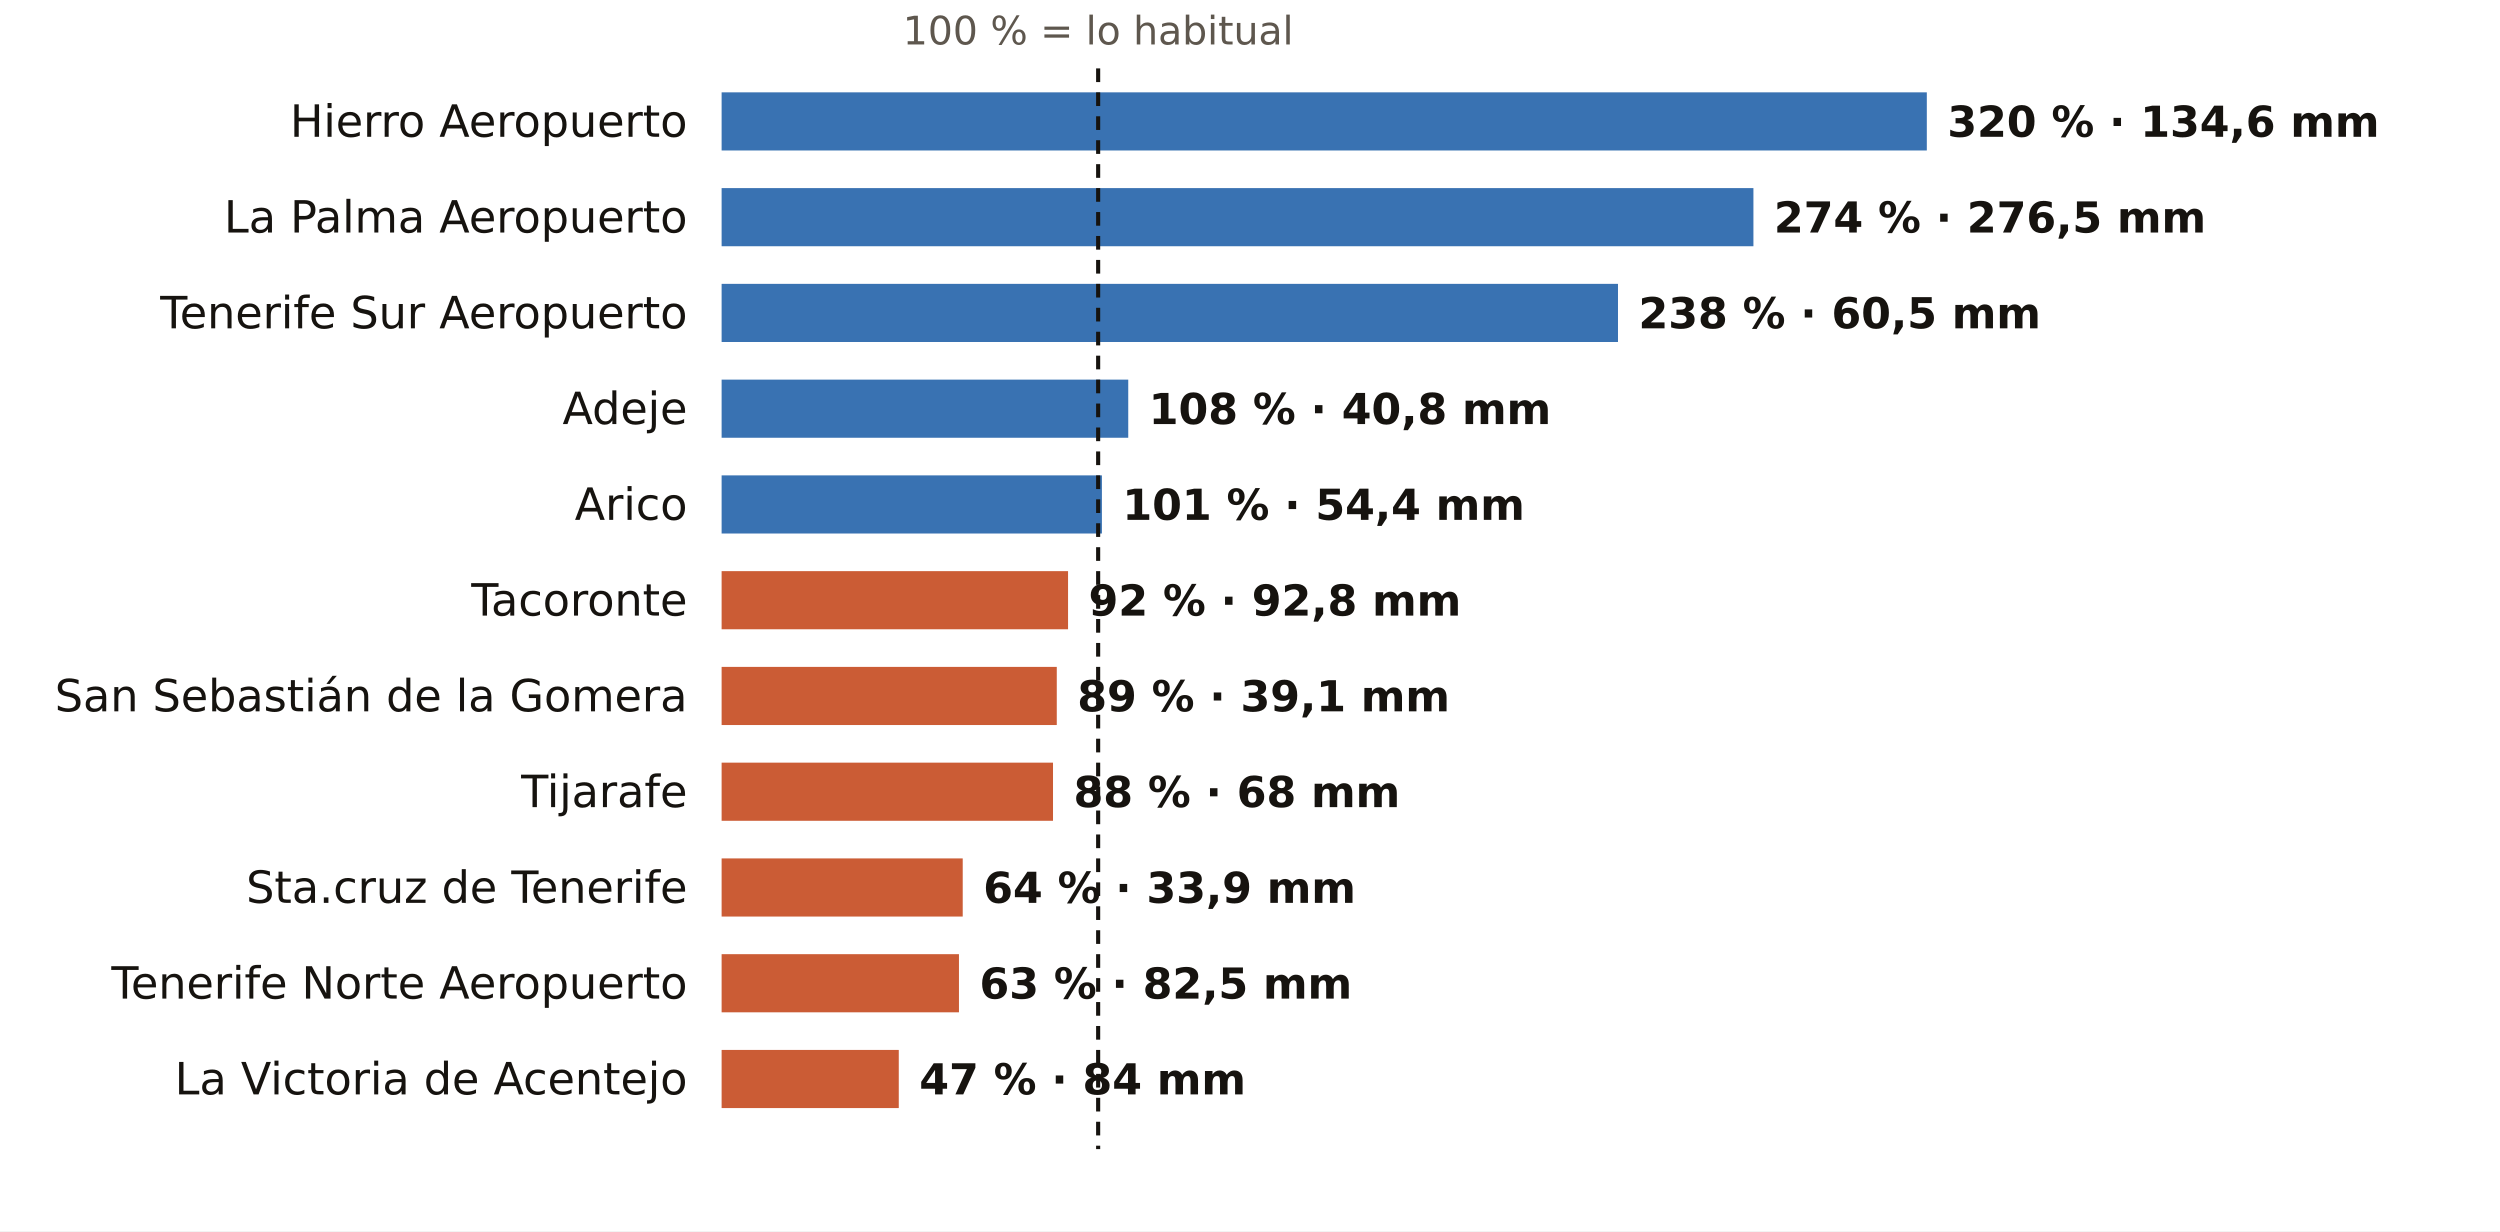
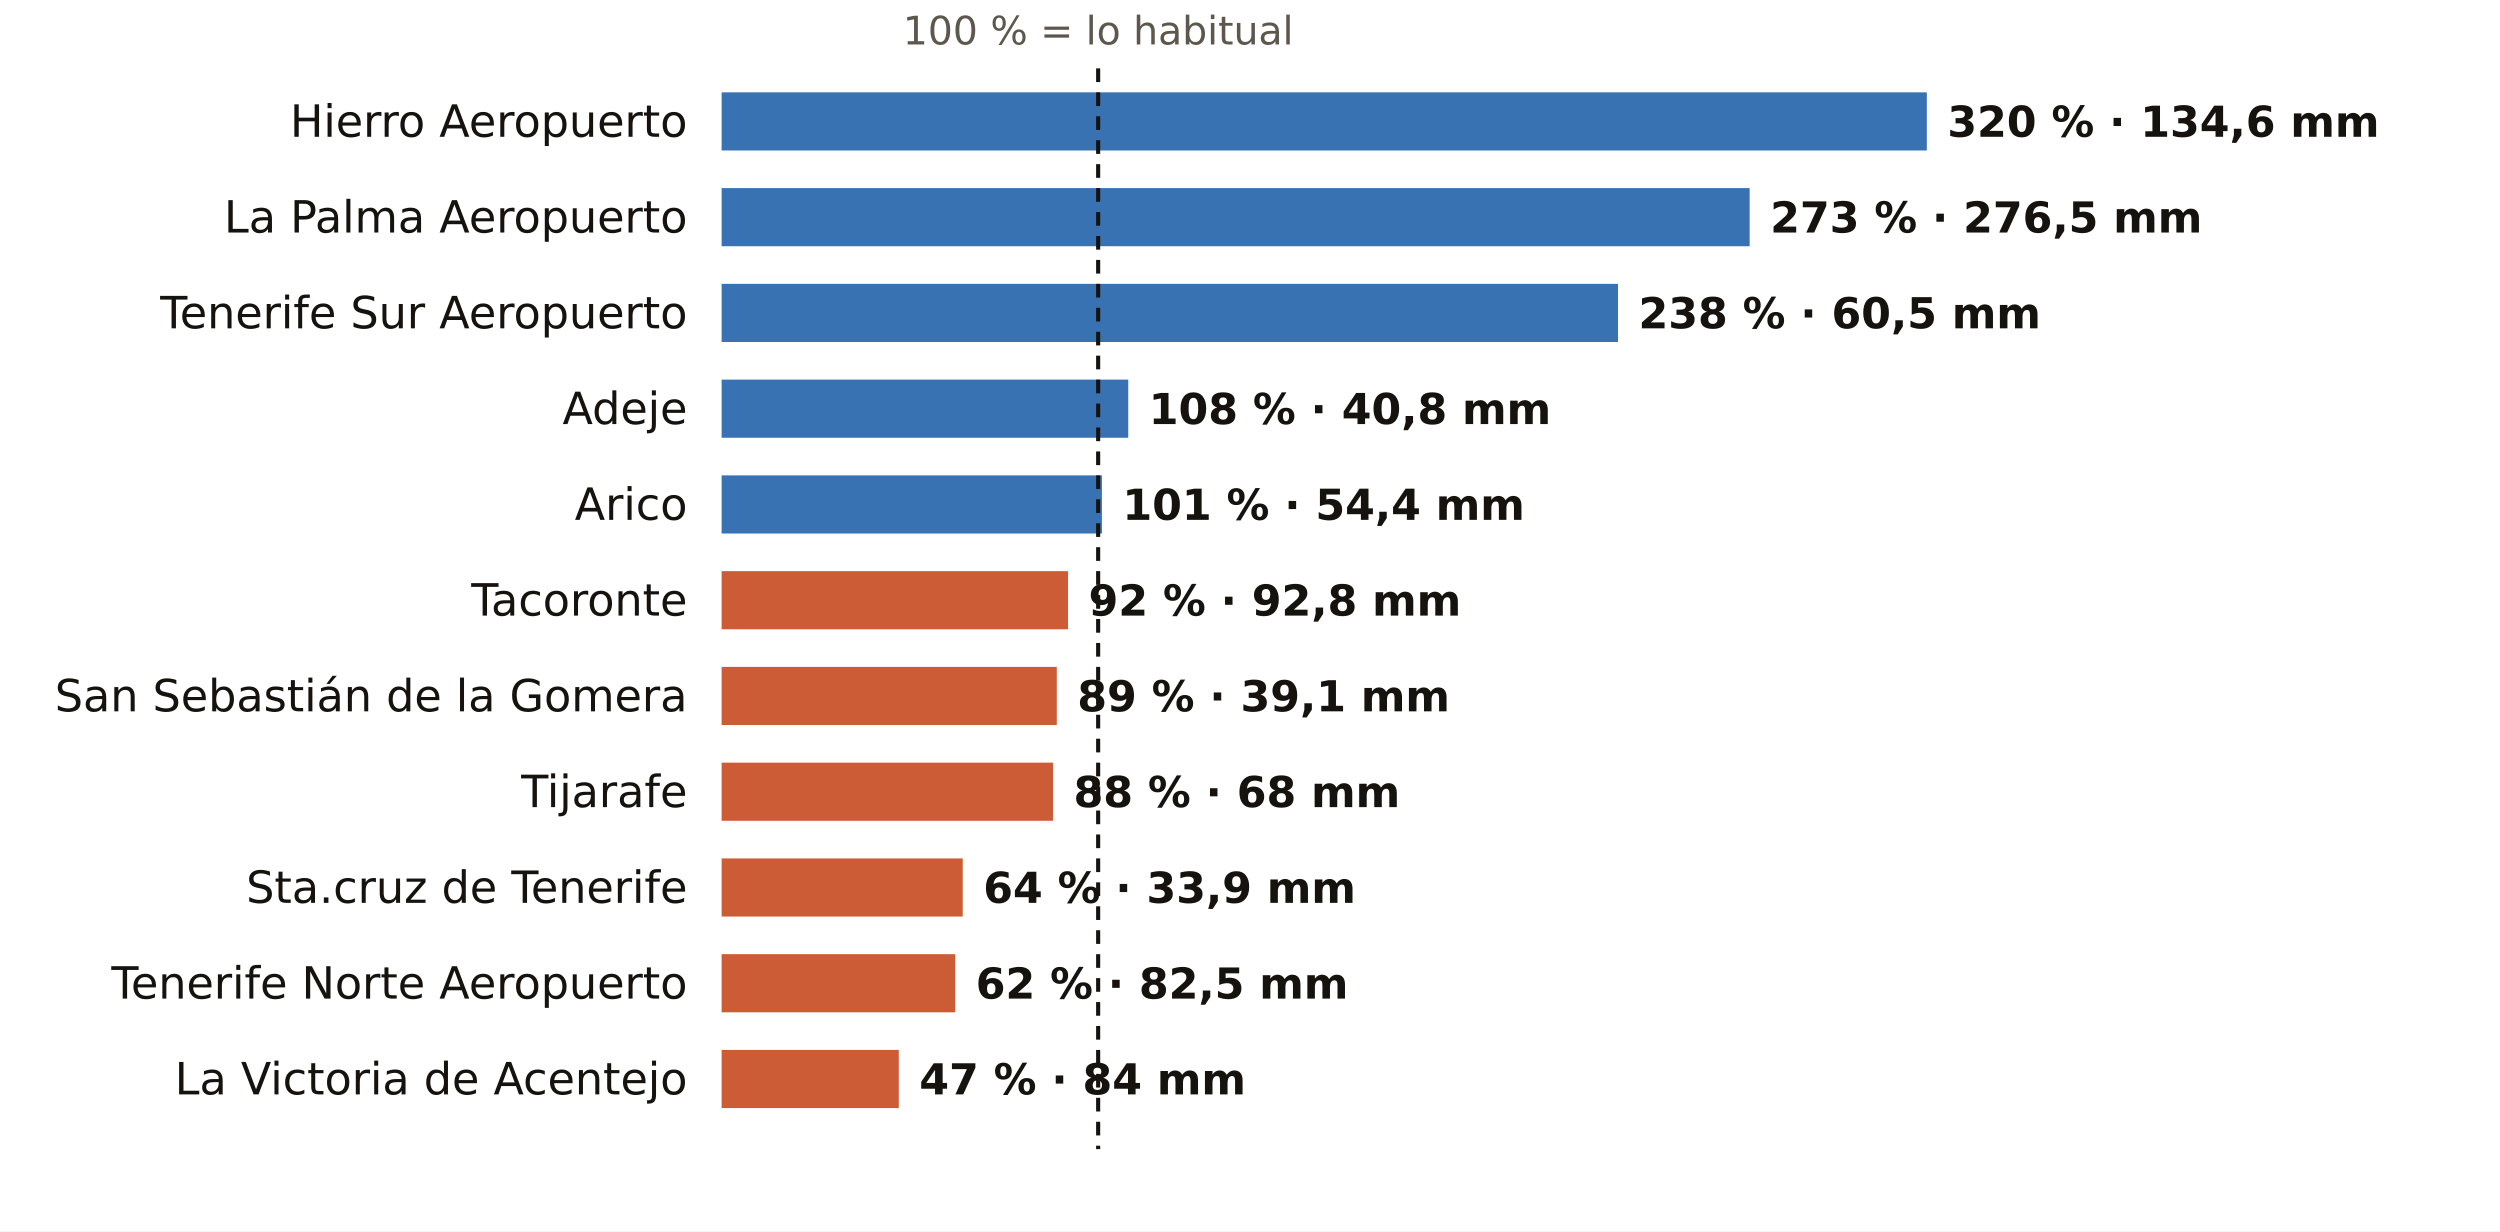
<svg xmlns="http://www.w3.org/2000/svg" viewBox="0 0 731 360" width="731" height="360" role="img" aria-label="El otoño en los pluviómetros de AEMET de Santa Cruz de Tenerife: % de lo habitual">
  <rect width="731" height="360" fill="#FFFFFF" />
  <text x="321.1" y="13.0" font-size="11.5" fill="#5E574E" text-anchor="middle" font-weight="400" font-family="Public Sans, DejaVu Sans, Arial, sans-serif">100 % = lo habitual</text>
  <text x="201.0" y="40.0" font-size="13" fill="#16130F" text-anchor="end" font-weight="500" font-family="Public Sans, DejaVu Sans, Arial, sans-serif">Hierro Aeropuerto</text>
  <rect x="211" y="27" width="352.4" height="17" fill="#1F5FA8" opacity="0.88" />
  <text x="569.4" y="40.0" font-size="12.5" fill="#16130F" text-anchor="start" font-weight="600" font-family="Public Sans, DejaVu Sans, Arial, sans-serif">320 % · 134,6 mm</text>
  <text x="201.0" y="68.0" font-size="13" fill="#16130F" text-anchor="end" font-weight="500" font-family="Public Sans, DejaVu Sans, Arial, sans-serif">La Palma Aeropuerto</text>
-   <rect x="211" y="55" width="301.7" height="17" fill="#1F5FA8" opacity="0.88" />
-   <text x="518.7" y="68.0" font-size="12.5" fill="#16130F" text-anchor="start" font-weight="600" font-family="Public Sans, DejaVu Sans, Arial, sans-serif">274 % · 276,5 mm</text>
+   <rect x="211" y="55" width="300.6" height="17" fill="#1F5FA8" opacity="0.88" />
+   <text x="517.6" y="68.0" font-size="12.5" fill="#16130F" text-anchor="start" font-weight="600" font-family="Public Sans, DejaVu Sans, Arial, sans-serif">273 % · 276,5 mm</text>
  <text x="201.0" y="96.0" font-size="13" fill="#16130F" text-anchor="end" font-weight="500" font-family="Public Sans, DejaVu Sans, Arial, sans-serif">Tenerife Sur Aeropuerto</text>
  <rect x="211" y="83" width="262.1" height="17" fill="#1F5FA8" opacity="0.88" />
  <text x="479.1" y="96.0" font-size="12.5" fill="#16130F" text-anchor="start" font-weight="600" font-family="Public Sans, DejaVu Sans, Arial, sans-serif">238 % · 60,5 mm</text>
  <text x="201.0" y="124.0" font-size="13" fill="#16130F" text-anchor="end" font-weight="500" font-family="Public Sans, DejaVu Sans, Arial, sans-serif">Adeje</text>
  <rect x="211" y="111" width="118.9" height="17" fill="#1F5FA8" opacity="0.88" />
  <text x="335.9" y="124.0" font-size="12.5" fill="#16130F" text-anchor="start" font-weight="600" font-family="Public Sans, DejaVu Sans, Arial, sans-serif">108 % · 40,8 mm</text>
  <text x="201.0" y="152.0" font-size="13" fill="#16130F" text-anchor="end" font-weight="500" font-family="Public Sans, DejaVu Sans, Arial, sans-serif">Arico</text>
  <rect x="211" y="139" width="111.2" height="17" fill="#1F5FA8" opacity="0.88" />
  <text x="328.2" y="152.0" font-size="12.5" fill="#16130F" text-anchor="start" font-weight="600" font-family="Public Sans, DejaVu Sans, Arial, sans-serif">101 % · 54,4 mm</text>
  <text x="201.0" y="180.0" font-size="13" fill="#16130F" text-anchor="end" font-weight="500" font-family="Public Sans, DejaVu Sans, Arial, sans-serif">Tacoronte</text>
  <rect x="211" y="167" width="101.3" height="17" fill="#C4461A" opacity="0.88" />
  <text x="318.3" y="180.0" font-size="12.5" fill="#16130F" text-anchor="start" font-weight="600" font-family="Public Sans, DejaVu Sans, Arial, sans-serif">92 % · 92,8 mm</text>
  <text x="201.0" y="208.0" font-size="13" fill="#16130F" text-anchor="end" font-weight="500" font-family="Public Sans, DejaVu Sans, Arial, sans-serif">San Sebastián de la Gomera</text>
  <rect x="211" y="195" width="98.0" height="17" fill="#C4461A" opacity="0.88" />
  <text x="315.0" y="208.0" font-size="12.5" fill="#16130F" text-anchor="start" font-weight="600" font-family="Public Sans, DejaVu Sans, Arial, sans-serif">89 % · 39,1 mm</text>
  <text x="201.0" y="236.0" font-size="13" fill="#16130F" text-anchor="end" font-weight="500" font-family="Public Sans, DejaVu Sans, Arial, sans-serif">Tijarafe</text>
  <rect x="211" y="223" width="96.9" height="17" fill="#C4461A" opacity="0.88" />
  <text x="313.9" y="236.0" font-size="12.5" fill="#16130F" text-anchor="start" font-weight="600" font-family="Public Sans, DejaVu Sans, Arial, sans-serif">88 % · 68 mm</text>
  <text x="201.0" y="264.0" font-size="13" fill="#16130F" text-anchor="end" font-weight="500" font-family="Public Sans, DejaVu Sans, Arial, sans-serif">Sta.cruz de Tenerife</text>
  <rect x="211" y="251" width="70.5" height="17" fill="#C4461A" opacity="0.88" />
  <text x="287.5" y="264.0" font-size="12.5" fill="#16130F" text-anchor="start" font-weight="600" font-family="Public Sans, DejaVu Sans, Arial, sans-serif">64 % · 33,9 mm</text>
  <text x="201.0" y="292.0" font-size="13" fill="#16130F" text-anchor="end" font-weight="500" font-family="Public Sans, DejaVu Sans, Arial, sans-serif">Tenerife Norte Aeropuerto</text>
-   <rect x="211" y="279" width="69.4" height="17" fill="#C4461A" opacity="0.88" />
-   <text x="286.4" y="292.0" font-size="12.5" fill="#16130F" text-anchor="start" font-weight="600" font-family="Public Sans, DejaVu Sans, Arial, sans-serif">63 % · 82,5 mm</text>
+   <rect x="211" y="279" width="68.3" height="17" fill="#C4461A" opacity="0.88" />
+   <text x="285.3" y="292.0" font-size="12.5" fill="#16130F" text-anchor="start" font-weight="600" font-family="Public Sans, DejaVu Sans, Arial, sans-serif">62 % · 82,5 mm</text>
  <text x="201.0" y="320.0" font-size="13" fill="#16130F" text-anchor="end" font-weight="500" font-family="Public Sans, DejaVu Sans, Arial, sans-serif">La Victoria de Acentejo</text>
  <rect x="211" y="307" width="51.8" height="17" fill="#C4461A" opacity="0.88" />
  <text x="268.8" y="320.0" font-size="12.5" fill="#16130F" text-anchor="start" font-weight="600" font-family="Public Sans, DejaVu Sans, Arial, sans-serif">47 % · 84 mm</text>
  <line x1="321.1" x2="321.1" y1="20" y2="336" stroke="#16130F" stroke-width="1.2" stroke-dasharray="4 3" />
</svg>
